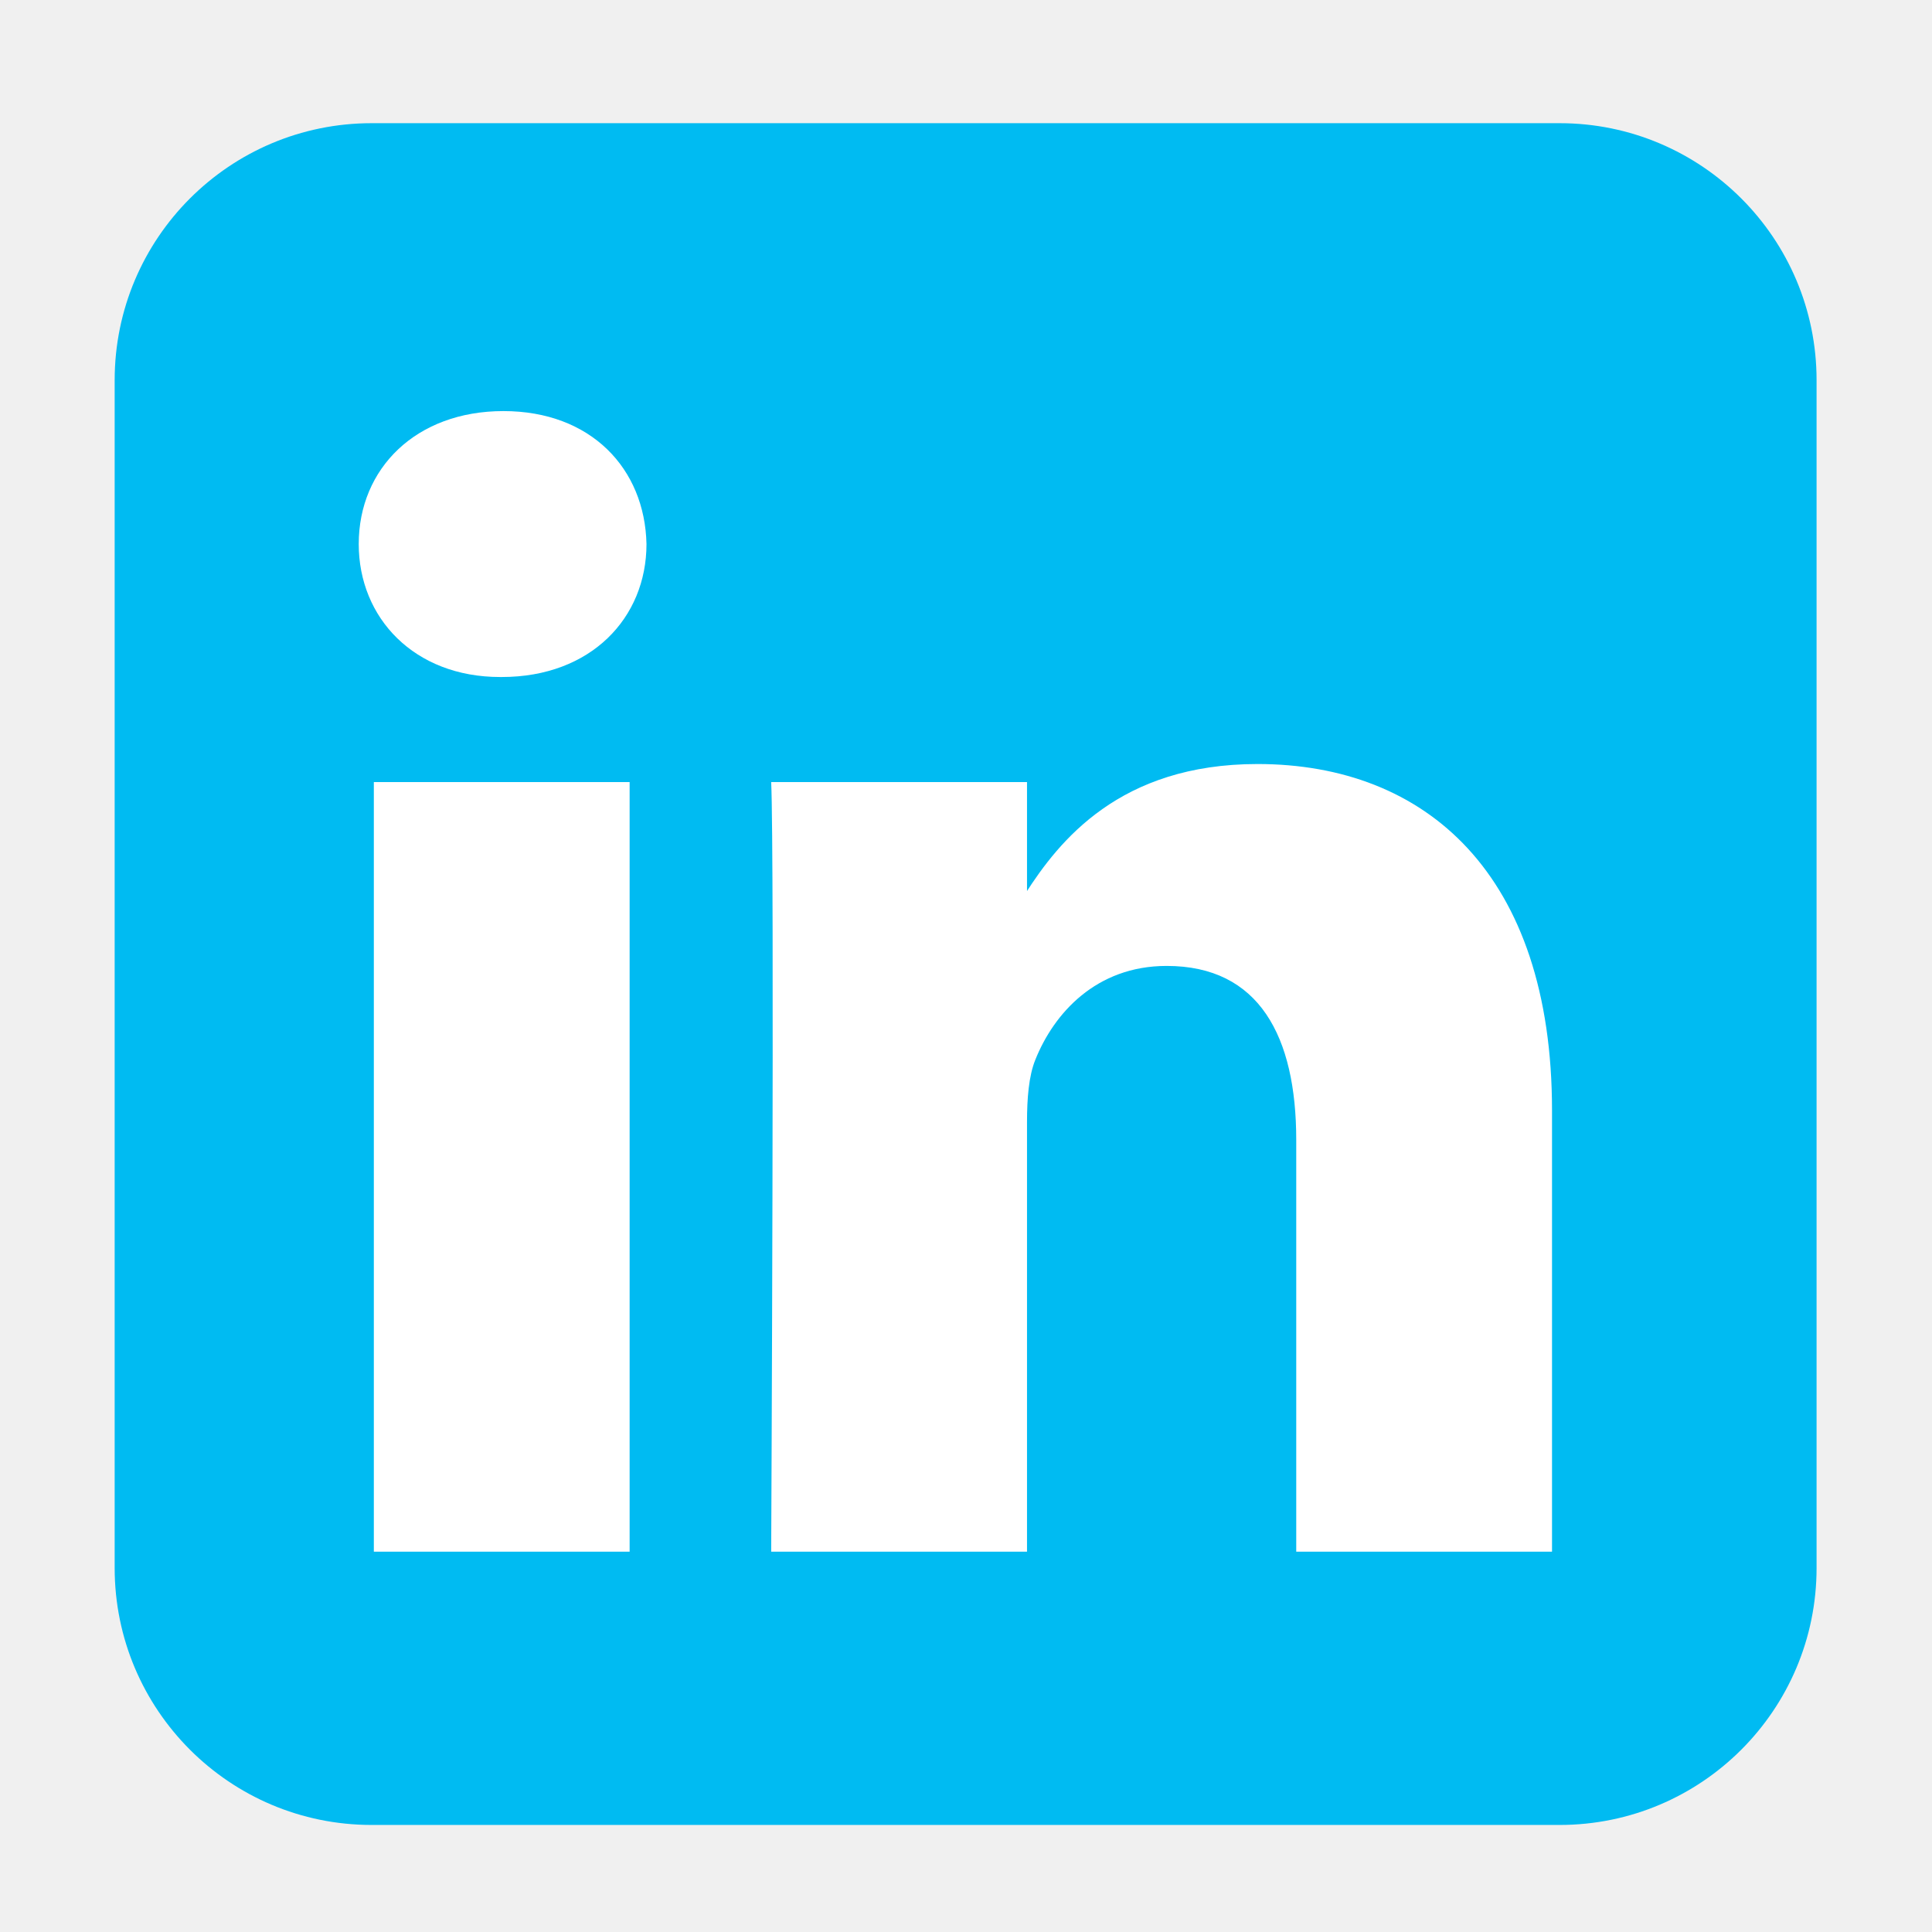
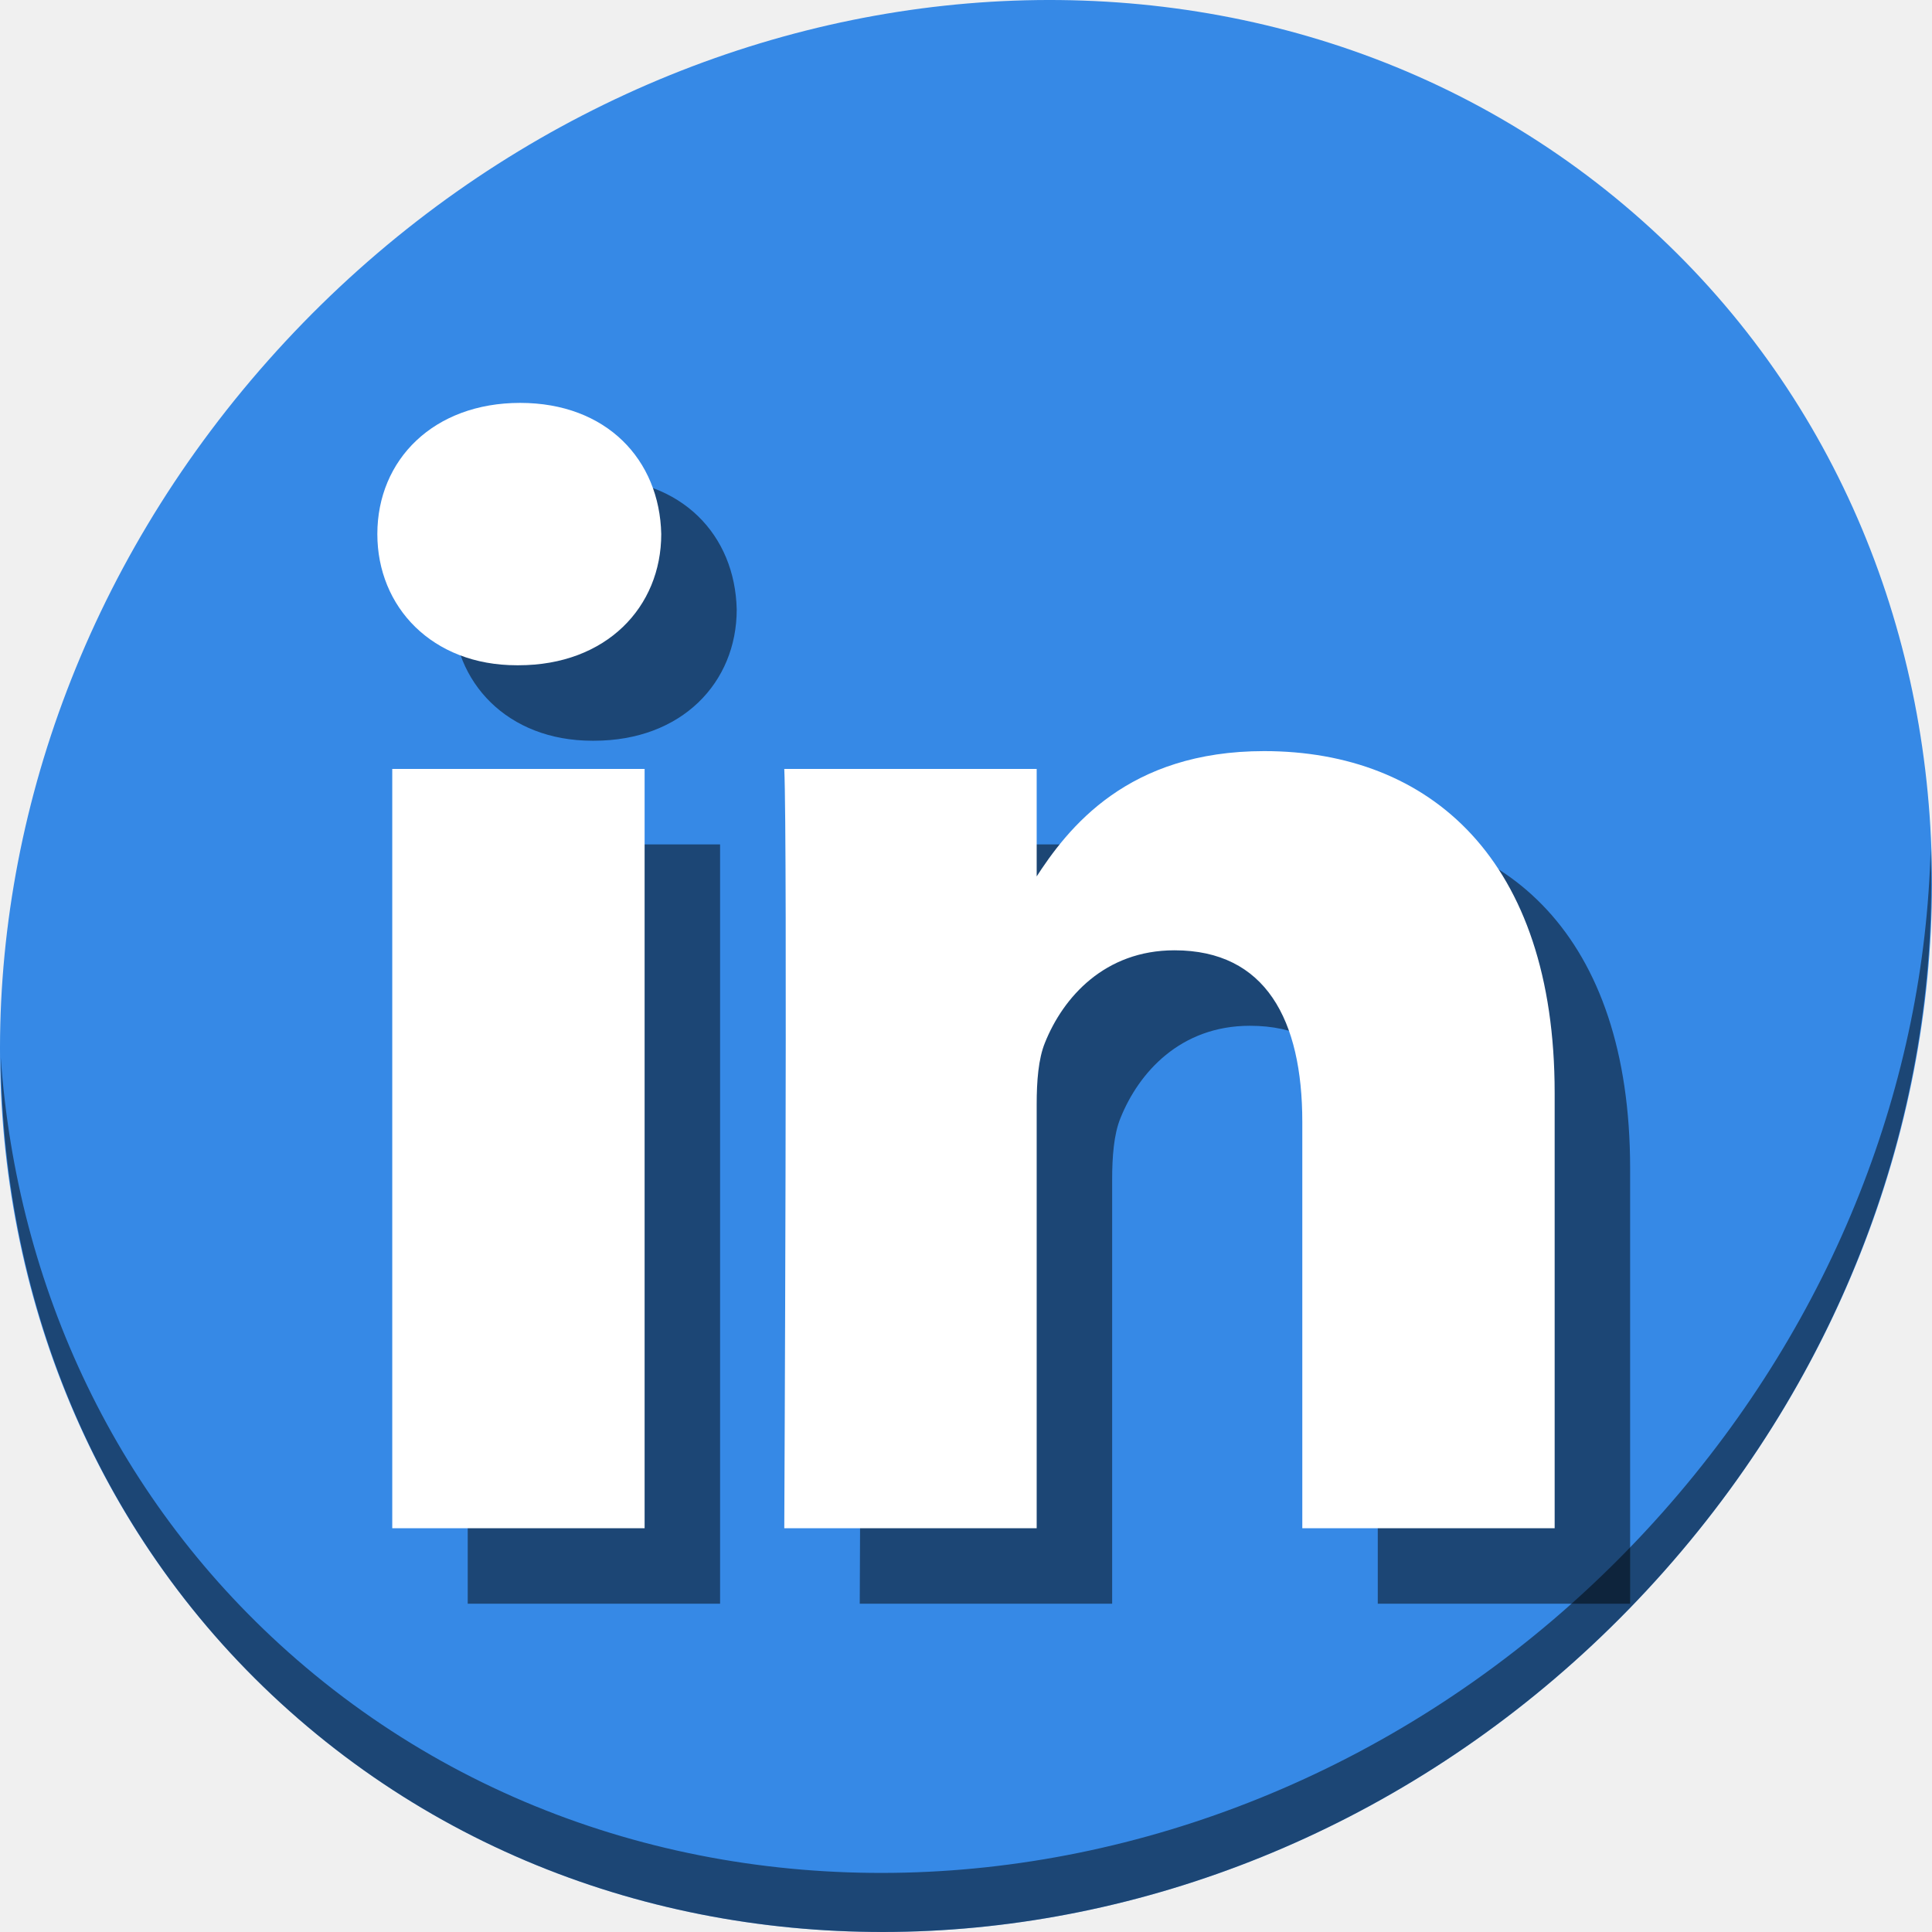
- <svg xmlns="http://www.w3.org/2000/svg" version="1.1" id="Layer_1" x="0px" y="0px" viewBox="0 0 500 500" xml:space="preserve" width="100%" height="100%">
+ <svg xmlns="http://www.w3.org/2000/svg" version="1.1" id="Layer_1" x="0px" y="0px" viewBox="0 0 512 512" xml:space="preserve" width="512" height="512">
  <defs id="defs55" />
-   <g id="g23" transform="translate(0,39.767)" />
-   <g id="g25" transform="translate(0,39.767)" />
-   <g id="g27" transform="translate(0,39.767)" />
-   <g id="g29" transform="translate(0,39.767)" />
-   <g id="g31" transform="translate(0,39.767)" />
-   <g id="g33" transform="translate(0,39.767)" />
-   <g id="g35" transform="translate(0,39.767)" />
-   <g id="g37" transform="translate(0,39.767)" />
-   <g id="g39" transform="translate(0,39.767)" />
-   <g id="g41" transform="translate(0,39.767)" />
-   <g id="g43" transform="translate(0,39.767)" />
-   <g id="g45" transform="translate(0,39.767)" />
-   <g id="g47" transform="translate(0,39.767)" />
-   <g id="g49" transform="translate(0,39.767)" />
-   <g id="g51" transform="translate(0,39.767)" />
-   <g id="g4180" transform="matrix(0.9607375,0,0,0.9607375,10.7725,10.85767)">
-     <path d="m 408.902,21.882 -319.998,0 c -38.234,0 -69.228,30.994 -69.228,69.228 l 0,319.961 c 0,38.234 30.994,69.226 69.228,69.226 l 319.996,0 c 38.234,0 69.228,-30.994 69.228,-69.226 l 0,-319.959 c 0.002,-38.234 -30.994,-69.23 -69.226,-69.23 z" id="rect1942" style="fill:#00bbf2;fill-opacity:1" />
-     <g transform="matrix(1.987532,0,0,-1.987532,-59.23169,204.4098)" id="g3019">
-       <path style="fill:#ffffff" d="m 109.495,-101.774 0,104.307 -34.667,0 0,-104.307 34.667,0 z M 92.168,16.775 c 12.081,0 19.612,8.01 19.612,18.021 -0.224,10.233 -7.531,18.021 -19.385,18.021 -11.864,0 -19.615,-7.788 -19.615,-18.021 0,-10.011 7.521,-18.021 19.159,-18.021 l 0.229,0 0,0 z" id="path28_1_" />
-       <path style="fill:#ffffff" d="m 128.681,-101.774 34.673,0 0,58.249 c 0,3.119 0.226,6.235 1.143,8.462 2.5,6.232 8.209,12.681 17.784,12.681 12.547,0 17.562,-9.568 17.562,-23.588 l 0,-55.804 34.666,0 0,59.81 c 0,32.039 -17.1,46.946 -39.913,46.946 -18.701,0 -26.915,-10.45 -31.476,-17.571 l 0.234,0 0,15.122 -34.673,0 c 0.46,-9.786 0,-104.307 0,-104.307 l 0,0 z" id="path30_1_" />
+   <g id="g23" transform="translate(0,550.767)" />
+   <g id="g25" transform="translate(0,550.767)" />
+   <g id="g27" transform="translate(0,550.767)" />
+   <g id="g29" transform="translate(0,550.767)" />
+   <g id="g31" transform="translate(0,550.767)" />
+   <g id="g33" transform="translate(0,550.767)" />
+   <g id="g35" transform="translate(0,550.767)" />
+   <g id="g37" transform="translate(0,550.767)" />
+   <g id="g39" transform="translate(0,550.767)" />
+   <g id="g41" transform="translate(0,550.767)" />
+   <g id="g43" transform="translate(0,550.767)" />
+   <g id="g45" transform="translate(0,550.767)" />
+   <g id="g47" transform="translate(0,550.767)" />
+   <g id="g49" transform="translate(0,550.767)" />
+   <g id="g51" transform="translate(0,550.767)" />
+   <g id="g894" transform="translate(-1.1843065e-7,12)">
+     <path style="fill:#3689e6;fill-opacity:1;stroke-width:11.11" d="M 432.913,44.474 C 535.106,133.049 538.74,294.174 441.03,404.373 343.32,514.572 181.279,532.101 79.087,443.526 -23.106,354.951 -26.74,193.826 70.97,83.627 168.68,-26.572 330.72,-44.101 432.913,44.474 Z" id="path911" />
+     <path style="opacity:1;fill:#000000;fill-opacity:0.49;stroke-width:11.11" d="M 511.635,212.904 C 510.084,274.215 486.474,337.058 440.669,388.718 342.959,498.917 180.919,516.446 78.726,427.871 30.827,386.356 4.497,328.923 0.194,268.229 0.799,334.585 27.117,398.482 79.079,443.519 c 102.193,88.575 264.241,71.037 361.943,-39.153 49.705,-56.058 73.005,-125.291 70.613,-191.462 z" id="path913" />
+     <g id="g884" transform="matrix(1.929153,0,0,-1.929153,-20.40376,216.6624)" style="fill:#000000;fill-opacity:0.49">
+       <path id="path880" d="M 109.495,-101.774 V 2.533 H 74.828 V -101.774 Z M 92.168,16.775 c 12.081,0 19.612,8.01 19.612,18.021 -0.224,10.233 -7.531,18.021 -19.385,18.021 -11.864,0 -19.615,-7.788 -19.615,-18.021 0,-10.011 7.521,-18.021 19.159,-18.021 z" style="fill:#000000;fill-opacity:0.49" />
+       <path id="path882" d="m 128.681,-101.774 h 34.673 v 58.249 c 0,3.119 0.226,6.235 1.143,8.462 2.5,6.232 8.209,12.681 17.784,12.681 12.547,0 17.562,-9.568 17.562,-23.588 v -55.804 h 34.666 v 59.81 c 0,32.039 -17.1,46.946 -39.913,46.946 -18.701,0 -26.915,-10.45 -31.476,-17.571 h 0.234 V 2.533 h -34.673 c 0.46,-9.786 0,-104.307 0,-104.307 z" style="fill:#000000;fill-opacity:0.49" />
+     </g>
+     <g style="fill:#ffffff" transform="matrix(1.929153,0,0,-1.929153,-40.40376,196.6624)" id="g3019">
+       <path style="fill:#ffffff" d="M 109.495,-101.774 V 2.533 H 74.828 V -101.774 Z M 92.168,16.775 c 12.081,0 19.612,8.01 19.612,18.021 -0.224,10.233 -7.531,18.021 -19.385,18.021 -11.864,0 -19.615,-7.788 -19.615,-18.021 0,-10.011 7.521,-18.021 19.159,-18.021 z" id="path28_1_" />
+       <path style="fill:#ffffff" d="m 128.681,-101.774 h 34.673 v 58.249 c 0,3.119 0.226,6.235 1.143,8.462 2.5,6.232 8.209,12.681 17.784,12.681 12.547,0 17.562,-9.568 17.562,-23.588 v -55.804 h 34.666 v 59.81 c 0,32.039 -17.1,46.946 -39.913,46.946 -18.701,0 -26.915,-10.45 -31.476,-17.571 h 0.234 V 2.533 h -34.673 c 0.46,-9.786 0,-104.307 0,-104.307 z" id="path30_1_" />
    </g>
  </g>
</svg>
